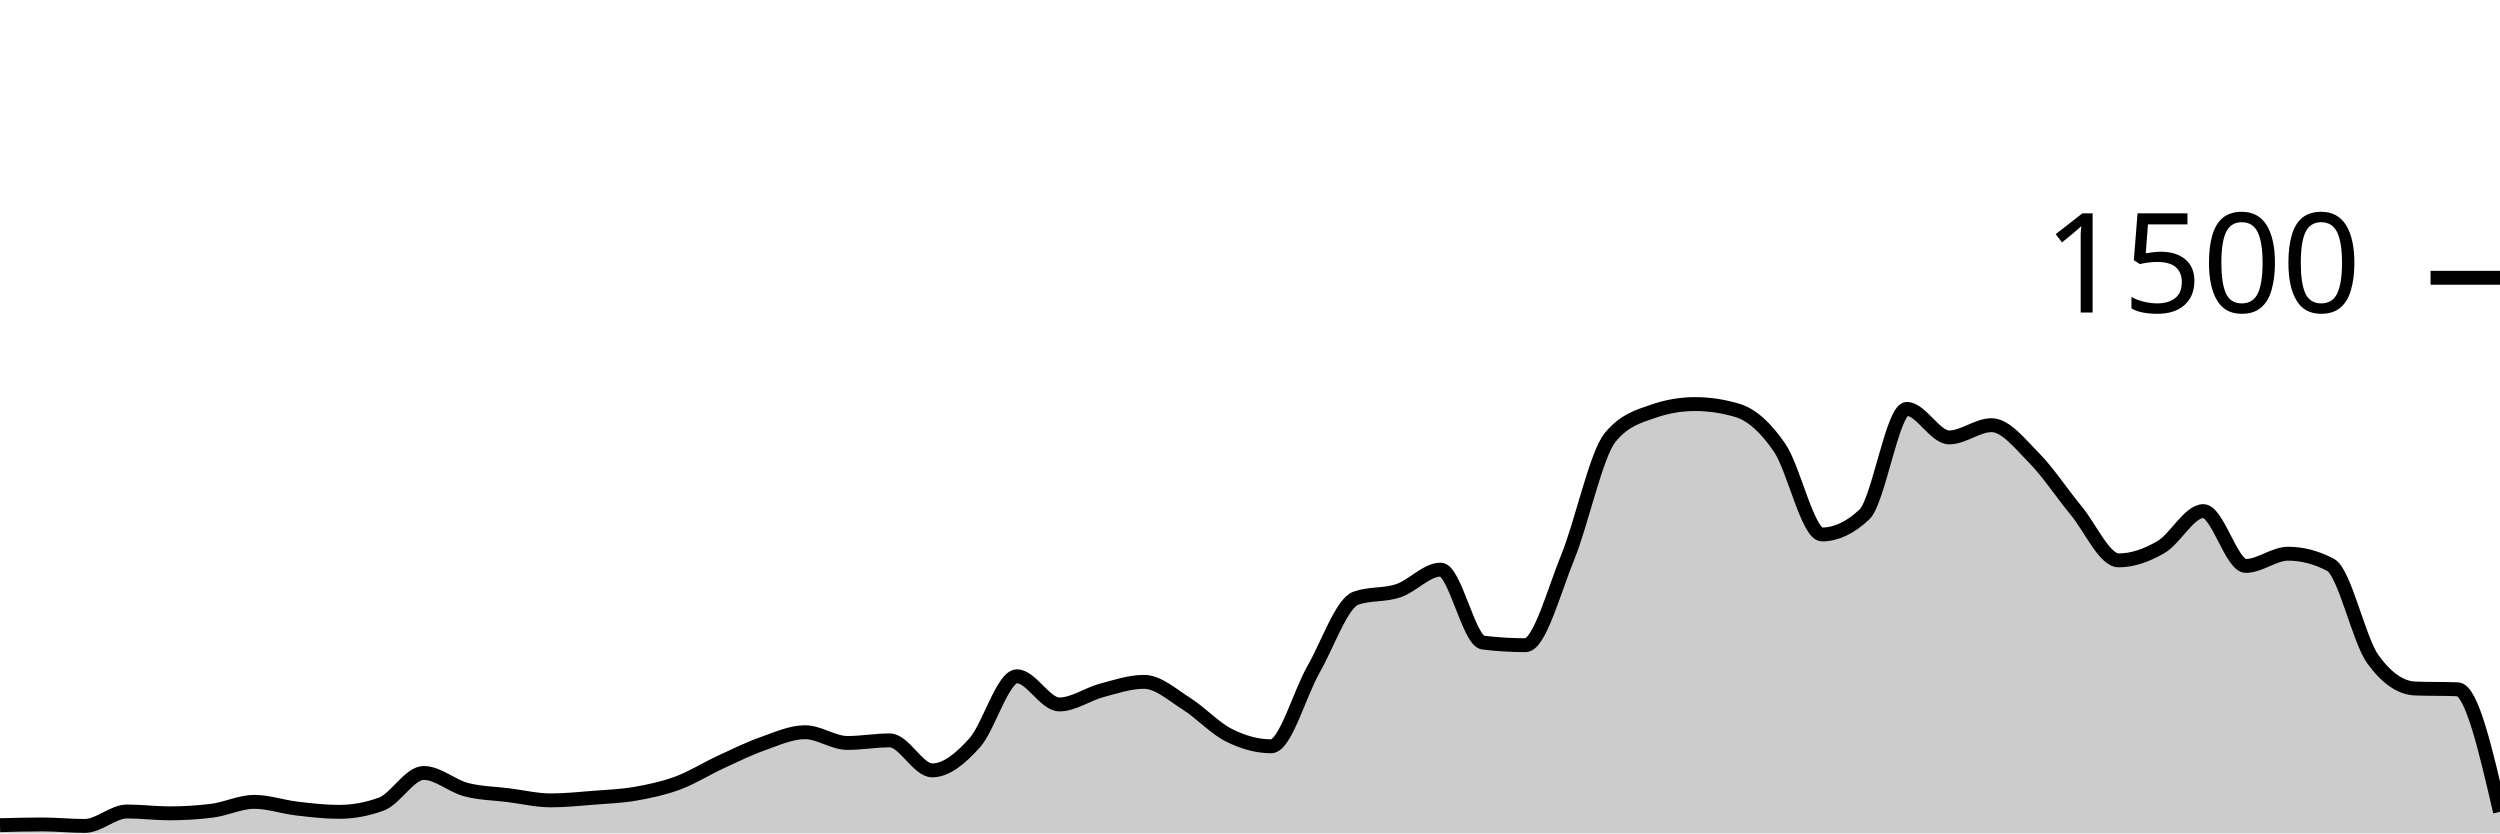
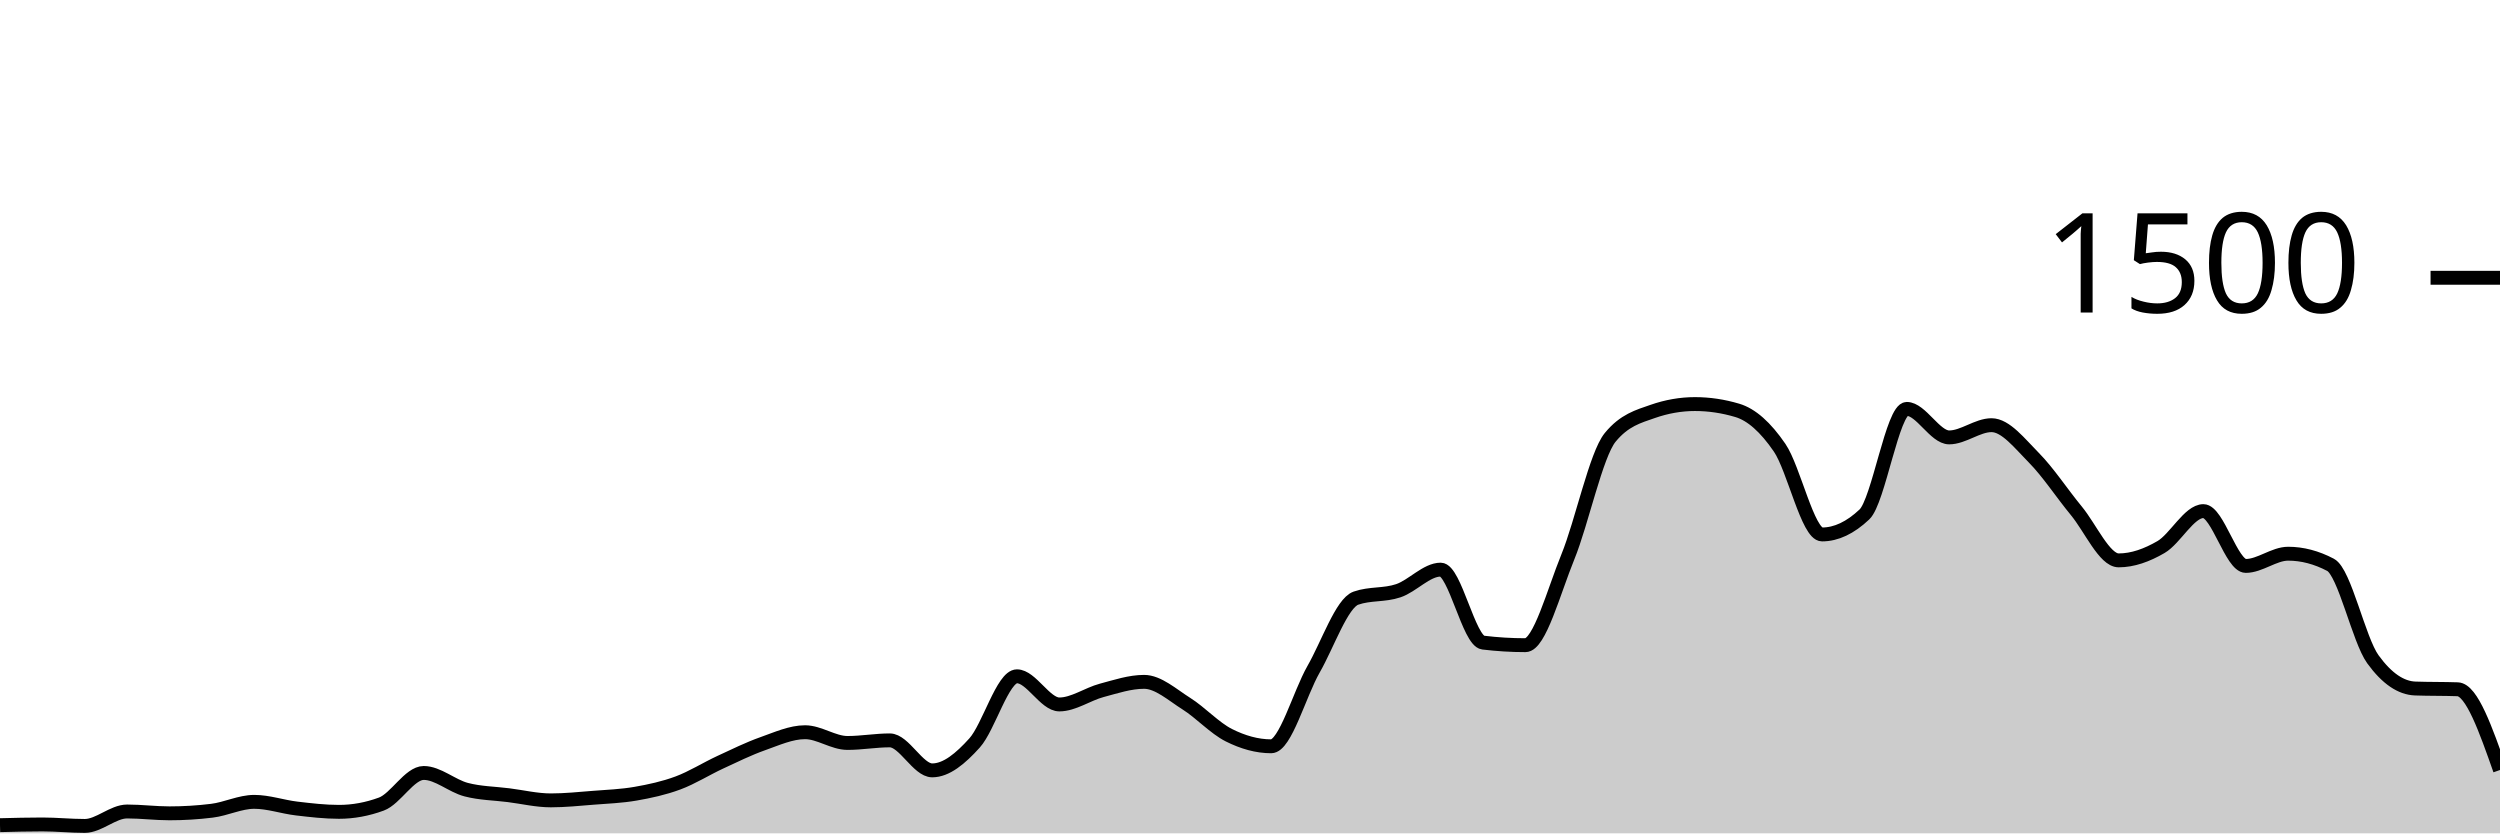
<svg xmlns="http://www.w3.org/2000/svg" viewBox="0 0 180 60">
  <g transform="translate(0,20)">
-     <path class="area" fill="rgba(0, 0, 0, 0.2)" d="M0,39.413C1.017,39.387,2.034,39.36,3.051,39.36C4.068,39.36,5.085,39.467,6.102,39.467C7.119,39.467,8.136,38.427,9.153,38.427C10.169,38.427,11.186,38.56,12.203,38.56C13.22,38.56,14.237,38.498,15.254,38.373C16.271,38.249,17.288,37.733,18.305,37.733C19.322,37.733,20.339,38.093,21.356,38.213C22.373,38.333,23.39,38.453,24.407,38.453C25.424,38.453,26.441,38.267,27.458,37.893C28.475,37.52,29.492,35.653,30.508,35.653C31.525,35.653,32.542,36.587,33.559,36.853C34.576,37.12,35.593,37.124,36.61,37.253C37.627,37.382,38.644,37.627,39.661,37.627C40.678,37.627,41.695,37.52,42.712,37.44C43.729,37.36,44.746,37.324,45.763,37.147C46.78,36.969,47.797,36.751,48.814,36.373C49.831,35.996,50.847,35.351,51.864,34.88C52.881,34.409,53.898,33.907,54.915,33.547C55.932,33.187,56.949,32.72,57.966,32.72C58.983,32.72,60,33.493,61.017,33.493C62.034,33.493,63.051,33.307,64.068,33.307C65.085,33.307,66.102,35.467,67.119,35.467C68.136,35.467,69.153,34.622,70.169,33.493C71.186,32.364,72.203,28.693,73.22,28.693C74.237,28.693,75.254,30.72,76.271,30.72C77.288,30.72,78.305,29.978,79.322,29.707C80.339,29.436,81.356,29.093,82.373,29.093C83.39,29.093,84.407,30.027,85.424,30.667C86.441,31.307,87.458,32.422,88.475,32.933C89.492,33.444,90.508,33.733,91.525,33.733C92.542,33.733,93.559,29.964,94.576,28.187C95.593,26.409,96.61,23.422,97.627,23.067C98.644,22.711,99.661,22.876,100.678,22.533C101.695,22.191,102.712,21.013,103.729,21.013C104.746,21.013,105.763,26.142,106.78,26.267C107.797,26.391,108.814,26.453,109.831,26.453C110.847,26.453,111.864,22.6,112.881,20.107C113.898,17.613,114.915,12.738,115.932,11.493C116.949,10.249,117.966,9.982,118.983,9.627C120,9.271,121.017,9.093,122.034,9.093C123.051,9.093,124.068,9.244,125.085,9.547C126.102,9.849,127.119,10.751,128.136,12.24C129.153,13.729,130.169,18.48,131.186,18.48C132.203,18.48,133.22,18,134.237,17.04C135.254,16.08,136.271,9.44,137.288,9.44C138.305,9.44,139.322,11.493,140.339,11.493C141.356,11.493,142.373,10.613,143.39,10.613C144.407,10.613,145.424,11.933,146.441,12.96C147.458,13.987,148.475,15.542,149.492,16.773C150.508,18.004,151.525,20.347,152.542,20.347C153.559,20.347,154.576,19.978,155.593,19.387C156.61,18.796,157.627,16.8,158.644,16.8C159.661,16.8,160.678,20.747,161.695,20.747C162.712,20.747,163.729,19.867,164.746,19.867C165.763,19.867,166.78,20.133,167.797,20.667C168.814,21.2,169.831,26.062,170.847,27.467C171.864,28.871,172.881,29.538,173.898,29.573C174.915,29.609,175.932,29.591,176.949,29.627C177.966,29.662,178.983,34.058,180,38.453L180,40C178.983,40,177.966,40,176.949,40C175.932,40,174.915,40,173.898,40C172.881,40,171.864,40,170.847,40C169.831,40,168.814,40,167.797,40C166.78,40,165.763,40,164.746,40C163.729,40,162.712,40,161.695,40C160.678,40,159.661,40,158.644,40C157.627,40,156.61,40,155.593,40C154.576,40,153.559,40,152.542,40C151.525,40,150.508,40,149.492,40C148.475,40,147.458,40,146.441,40C145.424,40,144.407,40,143.39,40C142.373,40,141.356,40,140.339,40C139.322,40,138.305,40,137.288,40C136.271,40,135.254,40,134.237,40C133.22,40,132.203,40,131.186,40C130.169,40,129.153,40,128.136,40C127.119,40,126.102,40,125.085,40C124.068,40,123.051,40,122.034,40C121.017,40,120,40,118.983,40C117.966,40,116.949,40,115.932,40C114.915,40,113.898,40,112.881,40C111.864,40,110.847,40,109.831,40C108.814,40,107.797,40,106.78,40C105.763,40,104.746,40,103.729,40C102.712,40,101.695,40,100.678,40C99.661,40,98.644,40,97.627,40C96.61,40,95.593,40,94.576,40C93.559,40,92.542,40,91.525,40C90.508,40,89.492,40,88.475,40C87.458,40,86.441,40,85.424,40C84.407,40,83.39,40,82.373,40C81.356,40,80.339,40,79.322,40C78.305,40,77.288,40,76.271,40C75.254,40,74.237,40,73.22,40C72.203,40,71.186,40,70.169,40C69.153,40,68.136,40,67.119,40C66.102,40,65.085,40,64.068,40C63.051,40,62.034,40,61.017,40C60,40,58.983,40,57.966,40C56.949,40,55.932,40,54.915,40C53.898,40,52.881,40,51.864,40C50.847,40,49.831,40,48.814,40C47.797,40,46.78,40,45.763,40C44.746,40,43.729,40,42.712,40C41.695,40,40.678,40,39.661,40C38.644,40,37.627,40,36.61,40C35.593,40,34.576,40,33.559,40C32.542,40,31.525,40,30.508,40C29.492,40,28.475,40,27.458,40C26.441,40,25.424,40,24.407,40C23.39,40,22.373,40,21.356,40C20.339,40,19.322,40,18.305,40C17.288,40,16.271,40,15.254,40C14.237,40,13.22,40,12.203,40C11.186,40,10.169,40,9.153,40C8.136,40,7.119,40,6.102,40C5.085,40,4.068,40,3.051,40C2.034,40,1.017,40,0,40Z" />
-     <path class="line" stroke="black" fill="none" d="M0,39.413C1.017,39.387,2.034,39.36,3.051,39.36C4.068,39.36,5.085,39.467,6.102,39.467C7.119,39.467,8.136,38.427,9.153,38.427C10.169,38.427,11.186,38.56,12.203,38.56C13.22,38.56,14.237,38.498,15.254,38.373C16.271,38.249,17.288,37.733,18.305,37.733C19.322,37.733,20.339,38.093,21.356,38.213C22.373,38.333,23.39,38.453,24.407,38.453C25.424,38.453,26.441,38.267,27.458,37.893C28.475,37.52,29.492,35.653,30.508,35.653C31.525,35.653,32.542,36.587,33.559,36.853C34.576,37.12,35.593,37.124,36.61,37.253C37.627,37.382,38.644,37.627,39.661,37.627C40.678,37.627,41.695,37.52,42.712,37.44C43.729,37.36,44.746,37.324,45.763,37.147C46.78,36.969,47.797,36.751,48.814,36.373C49.831,35.996,50.847,35.351,51.864,34.88C52.881,34.409,53.898,33.907,54.915,33.547C55.932,33.187,56.949,32.72,57.966,32.72C58.983,32.72,60,33.493,61.017,33.493C62.034,33.493,63.051,33.307,64.068,33.307C65.085,33.307,66.102,35.467,67.119,35.467C68.136,35.467,69.153,34.622,70.169,33.493C71.186,32.364,72.203,28.693,73.22,28.693C74.237,28.693,75.254,30.72,76.271,30.72C77.288,30.72,78.305,29.978,79.322,29.707C80.339,29.436,81.356,29.093,82.373,29.093C83.39,29.093,84.407,30.027,85.424,30.667C86.441,31.307,87.458,32.422,88.475,32.933C89.492,33.444,90.508,33.733,91.525,33.733C92.542,33.733,93.559,29.964,94.576,28.187C95.593,26.409,96.61,23.422,97.627,23.067C98.644,22.711,99.661,22.876,100.678,22.533C101.695,22.191,102.712,21.013,103.729,21.013C104.746,21.013,105.763,26.142,106.78,26.267C107.797,26.391,108.814,26.453,109.831,26.453C110.847,26.453,111.864,22.6,112.881,20.107C113.898,17.613,114.915,12.738,115.932,11.493C116.949,10.249,117.966,9.982,118.983,9.627C120,9.271,121.017,9.093,122.034,9.093C123.051,9.093,124.068,9.244,125.085,9.547C126.102,9.849,127.119,10.751,128.136,12.24C129.153,13.729,130.169,18.48,131.186,18.48C132.203,18.48,133.22,18,134.237,17.04C135.254,16.08,136.271,9.44,137.288,9.44C138.305,9.44,139.322,11.493,140.339,11.493C141.356,11.493,142.373,10.613,143.39,10.613C144.407,10.613,145.424,11.933,146.441,12.96C147.458,13.987,148.475,15.542,149.492,16.773C150.508,18.004,151.525,20.347,152.542,20.347C153.559,20.347,154.576,19.978,155.593,19.387C156.61,18.796,157.627,16.8,158.644,16.8C159.661,16.8,160.678,20.747,161.695,20.747C162.712,20.747,163.729,19.867,164.746,19.867C165.763,19.867,166.78,20.133,167.797,20.667C168.814,21.2,169.831,26.062,170.847,27.467C171.864,28.871,172.881,29.538,173.898,29.573C174.915,29.609,175.932,29.591,176.949,29.627C177.966,29.662,178.983,34.058,180,38.453" />
+     <path class="area" fill="rgba(0, 0, 0, 0.2)" d="M0,39.413C1.017,39.387,2.034,39.36,3.051,39.36C4.068,39.36,5.085,39.467,6.102,39.467C7.119,39.467,8.136,38.427,9.153,38.427C10.169,38.427,11.186,38.56,12.203,38.56C13.22,38.56,14.237,38.498,15.254,38.373C16.271,38.249,17.288,37.733,18.305,37.733C19.322,37.733,20.339,38.093,21.356,38.213C22.373,38.333,23.39,38.453,24.407,38.453C25.424,38.453,26.441,38.267,27.458,37.893C28.475,37.52,29.492,35.653,30.508,35.653C31.525,35.653,32.542,36.587,33.559,36.853C34.576,37.12,35.593,37.124,36.61,37.253C37.627,37.382,38.644,37.627,39.661,37.627C40.678,37.627,41.695,37.52,42.712,37.44C43.729,37.36,44.746,37.324,45.763,37.147C46.78,36.969,47.797,36.751,48.814,36.373C49.831,35.996,50.847,35.351,51.864,34.88C52.881,34.409,53.898,33.907,54.915,33.547C55.932,33.187,56.949,32.72,57.966,32.72C58.983,32.72,60,33.493,61.017,33.493C62.034,33.493,63.051,33.307,64.068,33.307C65.085,33.307,66.102,35.467,67.119,35.467C68.136,35.467,69.153,34.622,70.169,33.493C71.186,32.364,72.203,28.693,73.22,28.693C74.237,28.693,75.254,30.72,76.271,30.72C77.288,30.72,78.305,29.978,79.322,29.707C80.339,29.436,81.356,29.093,82.373,29.093C83.39,29.093,84.407,30.027,85.424,30.667C86.441,31.307,87.458,32.422,88.475,32.933C89.492,33.444,90.508,33.733,91.525,33.733C92.542,33.733,93.559,29.964,94.576,28.187C95.593,26.409,96.61,23.422,97.627,23.067C98.644,22.711,99.661,22.876,100.678,22.533C101.695,22.191,102.712,21.013,103.729,21.013C104.746,21.013,105.763,26.142,106.78,26.267C107.797,26.391,108.814,26.453,109.831,26.453C110.847,26.453,111.864,22.6,112.881,20.107C113.898,17.613,114.915,12.738,115.932,11.493C116.949,10.249,117.966,9.982,118.983,9.627C120,9.271,121.017,9.093,122.034,9.093C123.051,9.093,124.068,9.244,125.085,9.547C126.102,9.849,127.119,10.751,128.136,12.24C129.153,13.729,130.169,18.48,131.186,18.48C132.203,18.48,133.22,18,134.237,17.04C135.254,16.08,136.271,9.44,137.288,9.44C138.305,9.44,139.322,11.493,140.339,11.493C141.356,11.493,142.373,10.613,143.39,10.613C144.407,10.613,145.424,11.933,146.441,12.96C147.458,13.987,148.475,15.542,149.492,16.773C150.508,18.004,151.525,20.347,152.542,20.347C153.559,20.347,154.576,19.978,155.593,19.387C156.61,18.796,157.627,16.8,158.644,16.8C159.661,16.8,160.678,20.747,161.695,20.747C162.712,20.747,163.729,19.867,164.746,19.867C165.763,19.867,166.78,20.133,167.797,20.667C168.814,21.2,169.831,26.062,170.847,27.467C171.864,28.871,172.881,29.538,173.898,29.573C174.915,29.609,175.932,29.591,176.949,29.627C177.966,29.662,178.983,32.551,180,35.44L180,40C178.983,40,177.966,40,176.949,40C175.932,40,174.915,40,173.898,40C172.881,40,171.864,40,170.847,40C169.831,40,168.814,40,167.797,40C166.78,40,165.763,40,164.746,40C163.729,40,162.712,40,161.695,40C160.678,40,159.661,40,158.644,40C157.627,40,156.61,40,155.593,40C154.576,40,153.559,40,152.542,40C151.525,40,150.508,40,149.492,40C148.475,40,147.458,40,146.441,40C145.424,40,144.407,40,143.39,40C142.373,40,141.356,40,140.339,40C139.322,40,138.305,40,137.288,40C136.271,40,135.254,40,134.237,40C133.22,40,132.203,40,131.186,40C130.169,40,129.153,40,128.136,40C127.119,40,126.102,40,125.085,40C124.068,40,123.051,40,122.034,40C121.017,40,120,40,118.983,40C117.966,40,116.949,40,115.932,40C114.915,40,113.898,40,112.881,40C111.864,40,110.847,40,109.831,40C108.814,40,107.797,40,106.78,40C105.763,40,104.746,40,103.729,40C102.712,40,101.695,40,100.678,40C99.661,40,98.644,40,97.627,40C96.61,40,95.593,40,94.576,40C93.559,40,92.542,40,91.525,40C90.508,40,89.492,40,88.475,40C87.458,40,86.441,40,85.424,40C84.407,40,83.39,40,82.373,40C81.356,40,80.339,40,79.322,40C78.305,40,77.288,40,76.271,40C75.254,40,74.237,40,73.22,40C72.203,40,71.186,40,70.169,40C69.153,40,68.136,40,67.119,40C66.102,40,65.085,40,64.068,40C63.051,40,62.034,40,61.017,40C60,40,58.983,40,57.966,40C56.949,40,55.932,40,54.915,40C53.898,40,52.881,40,51.864,40C50.847,40,49.831,40,48.814,40C47.797,40,46.78,40,45.763,40C44.746,40,43.729,40,42.712,40C41.695,40,40.678,40,39.661,40C38.644,40,37.627,40,36.61,40C35.593,40,34.576,40,33.559,40C32.542,40,31.525,40,30.508,40C29.492,40,28.475,40,27.458,40C26.441,40,25.424,40,24.407,40C23.39,40,22.373,40,21.356,40C20.339,40,19.322,40,18.305,40C17.288,40,16.271,40,15.254,40C14.237,40,13.22,40,12.203,40C11.186,40,10.169,40,9.153,40C8.136,40,7.119,40,6.102,40C5.085,40,4.068,40,3.051,40C2.034,40,1.017,40,0,40Z" />
+     <path class="line" stroke="black" fill="none" d="M0,39.413C1.017,39.387,2.034,39.36,3.051,39.36C4.068,39.36,5.085,39.467,6.102,39.467C7.119,39.467,8.136,38.427,9.153,38.427C10.169,38.427,11.186,38.56,12.203,38.56C13.22,38.56,14.237,38.498,15.254,38.373C16.271,38.249,17.288,37.733,18.305,37.733C19.322,37.733,20.339,38.093,21.356,38.213C22.373,38.333,23.39,38.453,24.407,38.453C25.424,38.453,26.441,38.267,27.458,37.893C28.475,37.52,29.492,35.653,30.508,35.653C31.525,35.653,32.542,36.587,33.559,36.853C34.576,37.12,35.593,37.124,36.61,37.253C37.627,37.382,38.644,37.627,39.661,37.627C40.678,37.627,41.695,37.52,42.712,37.44C43.729,37.36,44.746,37.324,45.763,37.147C46.78,36.969,47.797,36.751,48.814,36.373C49.831,35.996,50.847,35.351,51.864,34.88C52.881,34.409,53.898,33.907,54.915,33.547C55.932,33.187,56.949,32.72,57.966,32.72C58.983,32.72,60,33.493,61.017,33.493C62.034,33.493,63.051,33.307,64.068,33.307C65.085,33.307,66.102,35.467,67.119,35.467C68.136,35.467,69.153,34.622,70.169,33.493C71.186,32.364,72.203,28.693,73.22,28.693C74.237,28.693,75.254,30.72,76.271,30.72C77.288,30.72,78.305,29.978,79.322,29.707C80.339,29.436,81.356,29.093,82.373,29.093C83.39,29.093,84.407,30.027,85.424,30.667C86.441,31.307,87.458,32.422,88.475,32.933C89.492,33.444,90.508,33.733,91.525,33.733C92.542,33.733,93.559,29.964,94.576,28.187C95.593,26.409,96.61,23.422,97.627,23.067C98.644,22.711,99.661,22.876,100.678,22.533C101.695,22.191,102.712,21.013,103.729,21.013C104.746,21.013,105.763,26.142,106.78,26.267C107.797,26.391,108.814,26.453,109.831,26.453C110.847,26.453,111.864,22.6,112.881,20.107C113.898,17.613,114.915,12.738,115.932,11.493C116.949,10.249,117.966,9.982,118.983,9.627C120,9.271,121.017,9.093,122.034,9.093C123.051,9.093,124.068,9.244,125.085,9.547C126.102,9.849,127.119,10.751,128.136,12.24C129.153,13.729,130.169,18.48,131.186,18.48C132.203,18.48,133.22,18,134.237,17.04C135.254,16.08,136.271,9.44,137.288,9.44C138.305,9.44,139.322,11.493,140.339,11.493C141.356,11.493,142.373,10.613,143.39,10.613C144.407,10.613,145.424,11.933,146.441,12.96C147.458,13.987,148.475,15.542,149.492,16.773C150.508,18.004,151.525,20.347,152.542,20.347C153.559,20.347,154.576,19.978,155.593,19.387C156.61,18.796,157.627,16.8,158.644,16.8C159.661,16.8,160.678,20.747,161.695,20.747C162.712,20.747,163.729,19.867,164.746,19.867C165.763,19.867,166.78,20.133,167.797,20.667C168.814,21.2,169.831,26.062,170.847,27.467C171.864,28.871,172.881,29.538,173.898,29.573C174.915,29.609,175.932,29.591,176.949,29.627C177.966,29.662,178.983,32.551,180,35.44" />
    <path class="axis-ceiling" stroke-width="1" stroke="black" fill="none" d="M175,0L180,0" />
    <text class="axis-ceiling-label" font-family="sans-serif" text-anchor="end" font-size="10px" x="170" y="2.5">1500</text>
  </g>
</svg>
